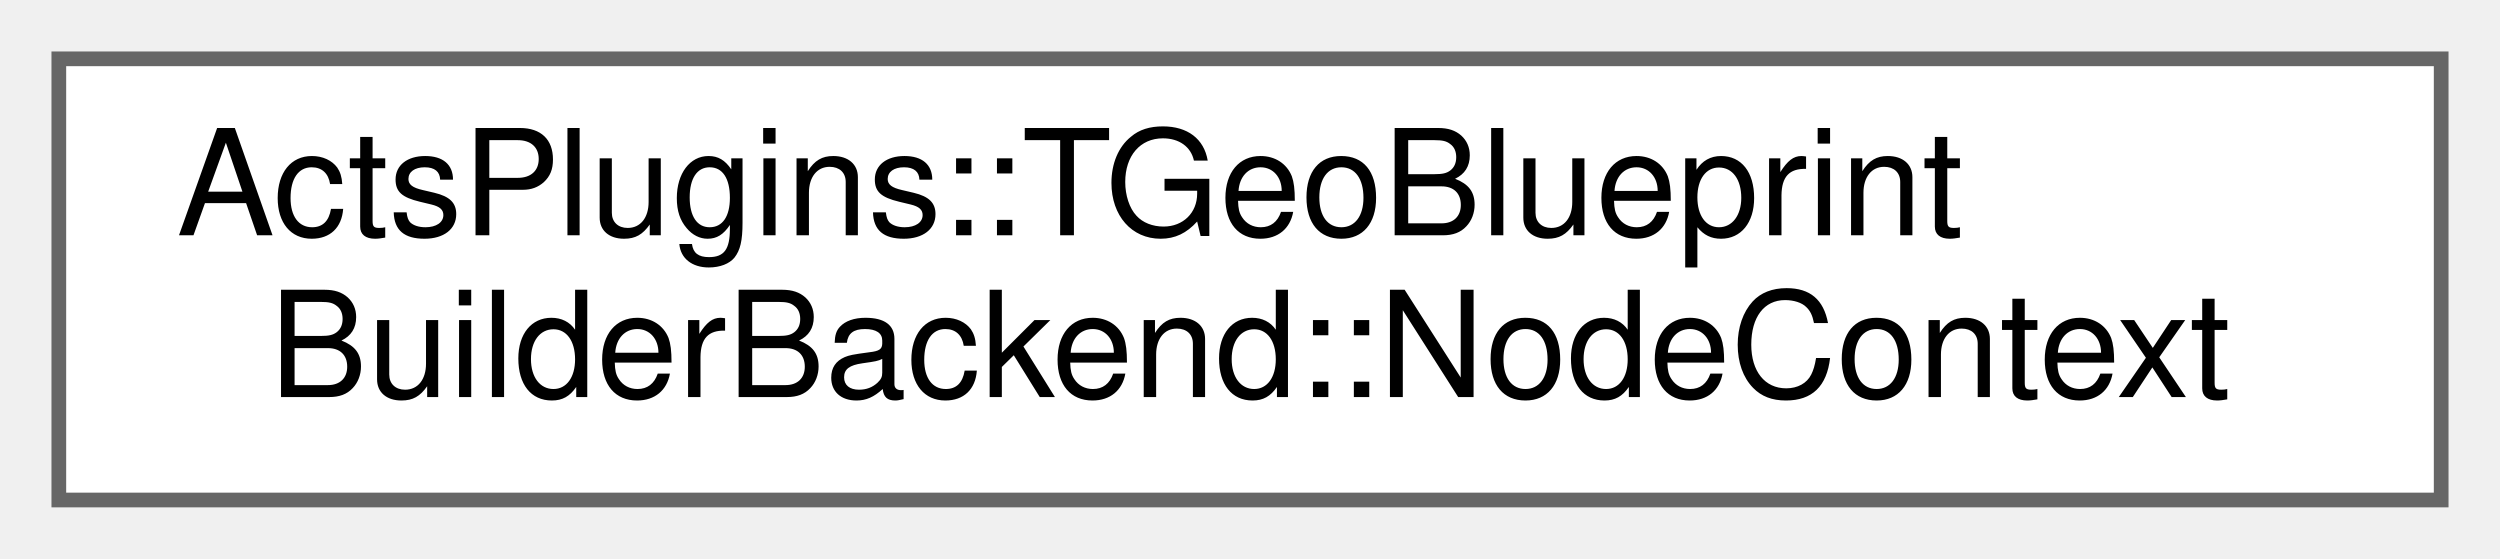
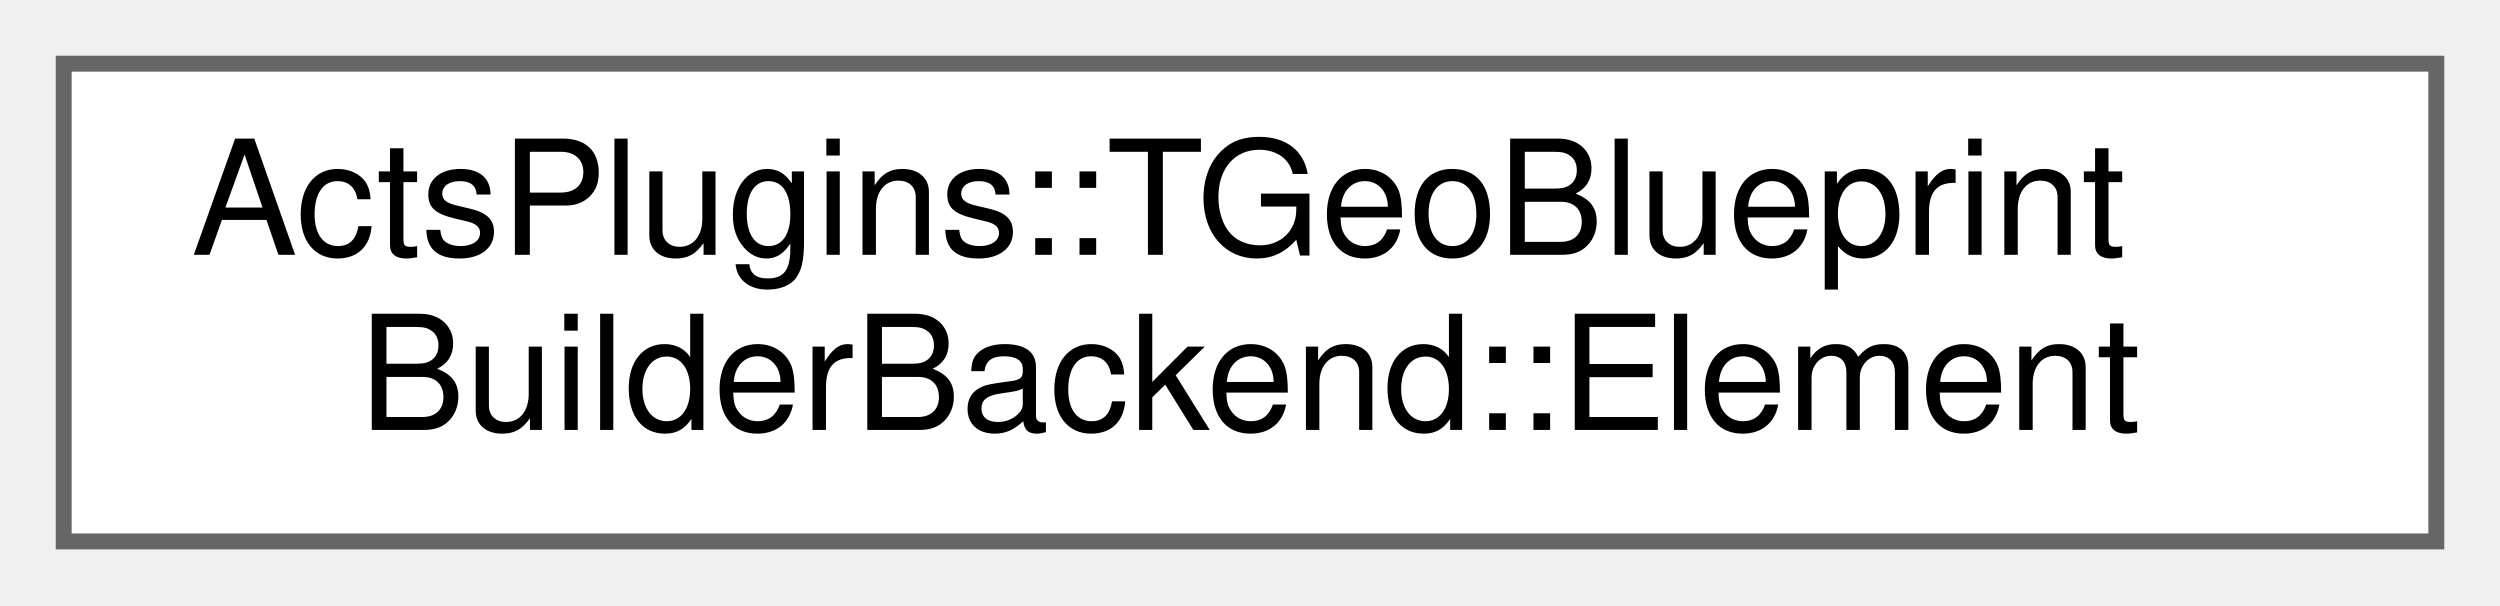
- <svg xmlns="http://www.w3.org/2000/svg" xmlns:xlink="http://www.w3.org/1999/xlink" width="170pt" height="38pt" viewBox="0.00 0.00 170.00 38.00">
+ <svg xmlns="http://www.w3.org/2000/svg" xmlns:xlink="http://www.w3.org/1999/xlink" width="157pt" height="38pt" viewBox="0.00 0.00 157.00 38.00">
  <g id="graph0" class="graph" transform="scale(1 1) rotate(0) translate(4 34)">
    <g id="Node000000" class="node">
      <g id="a_Node000000">
-         <a xlink:href="struct_acts_plugins_1_1_t_geo_blueprint_builder_backend_1_1_node_context.html" target="_top" xlink:title="Context for one node in the TGeo hierarchy.">
-           <polygon fill="white" stroke="#666666" points="162,-30 0,-30 0,0 162,0 162,-30" />
+         <a xlink:href="struct_acts_plugins_1_1_t_geo_blueprint_builder_backend_1_1_element.html" target="_top" xlink:title="Lightweight backend element that points to a node context.">
+           <polygon fill="white" stroke="#666666" points="149,-30 0,-30 0,0 149,0 149,-30" />
          <text text-anchor="start" x="8" y="-18" font-family="Helvetica,sans-Serif" font-size="10.00">ActsPlugins::TGeoBlueprint</text>
-           <text text-anchor="middle" x="81" y="-7" font-family="Helvetica,sans-Serif" font-size="10.00">BuilderBackend::NodeContext</text>
+           <text text-anchor="middle" x="74.5" y="-7" font-family="Helvetica,sans-Serif" font-size="10.00">BuilderBackend::Element</text>
        </a>
      </g>
    </g>
  </g>
</svg>
